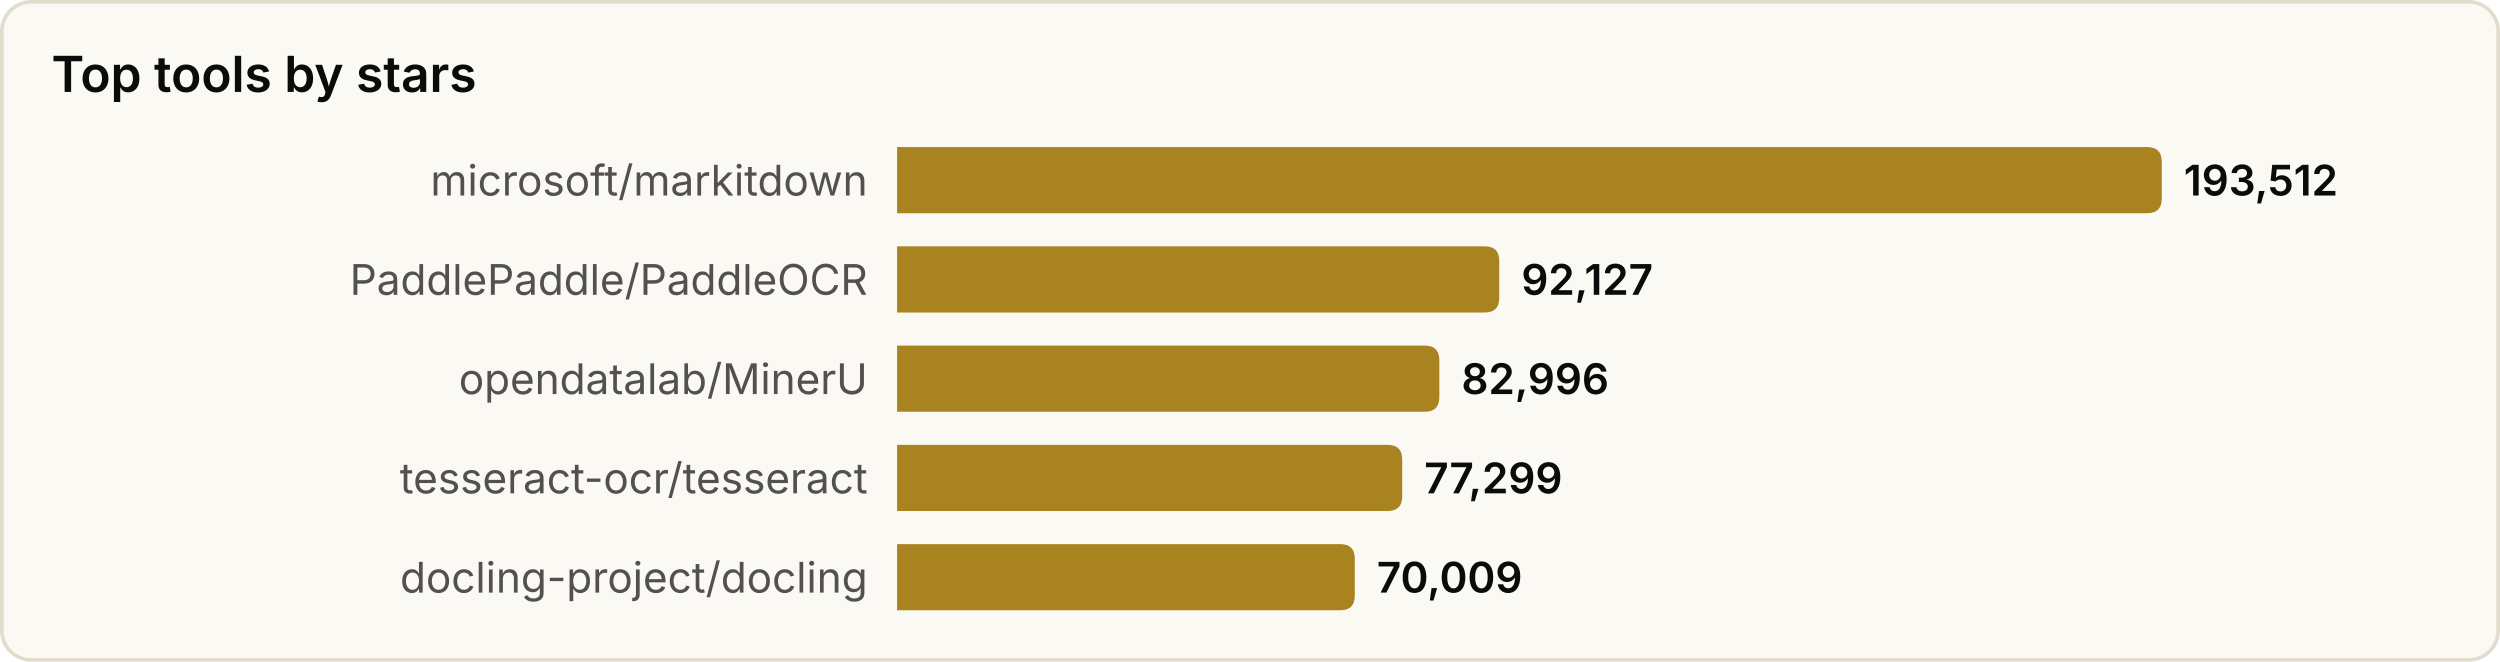
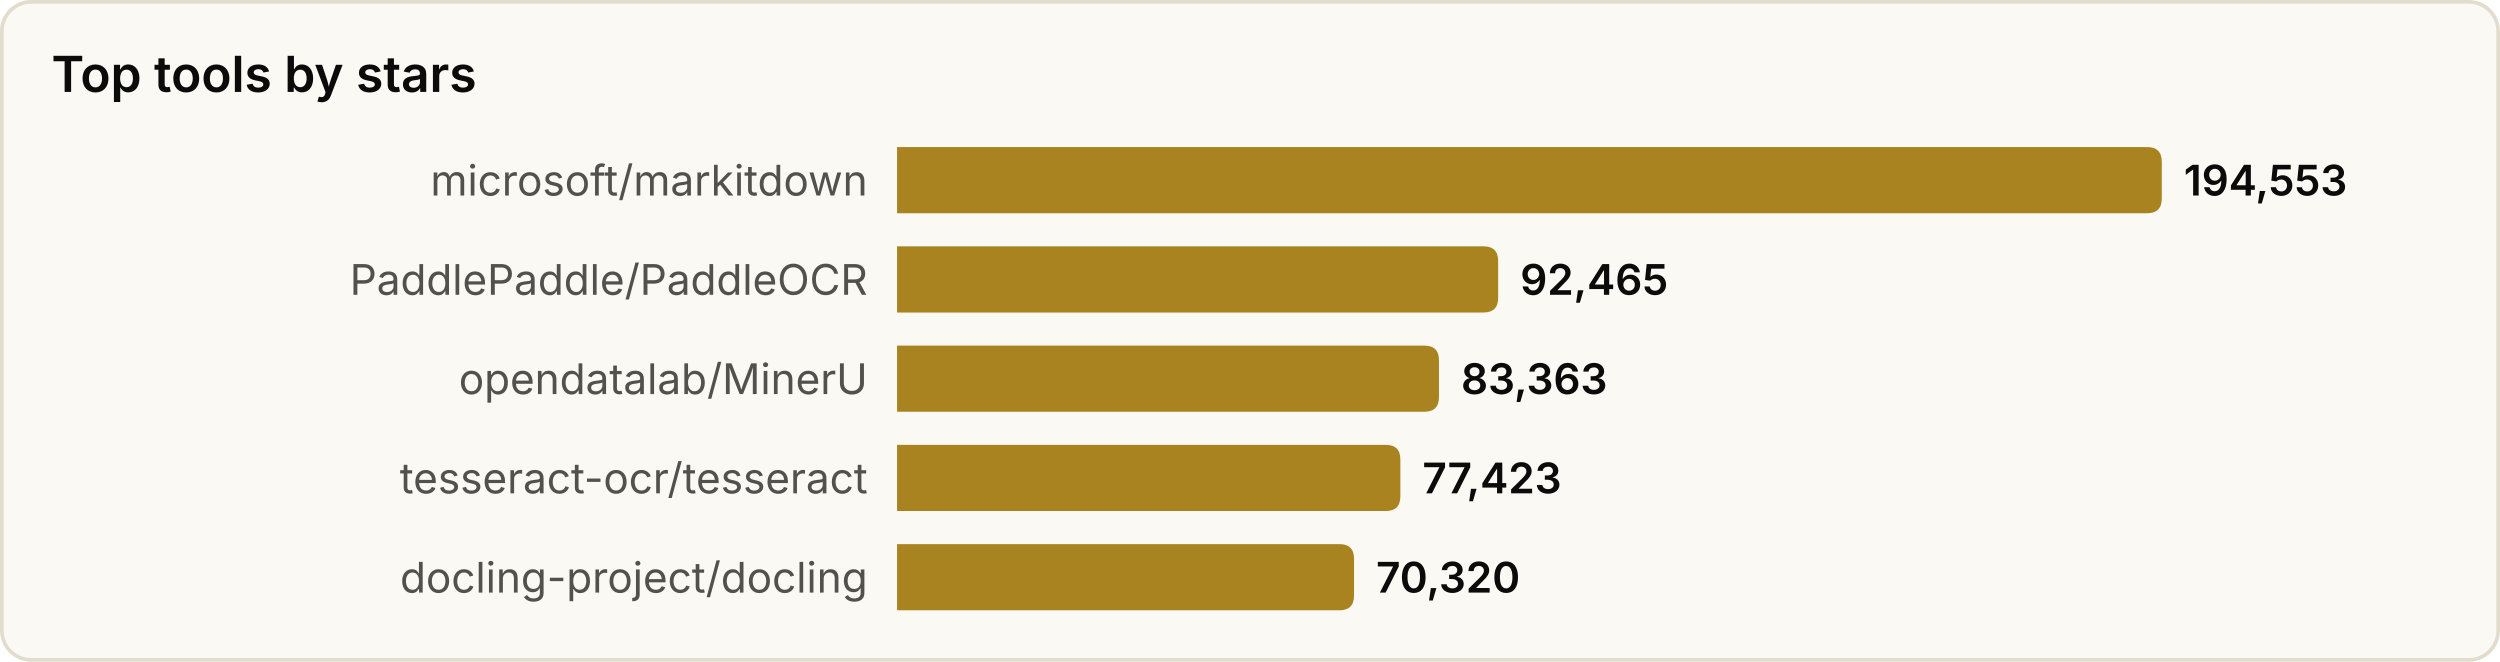
<svg xmlns="http://www.w3.org/2000/svg" width="680" height="180" viewBox="0 0 680 180" role="img" aria-label="Top tools by stars">
  <style>
text{font-family:system-ui,-apple-system,'Segoe UI',sans-serif}
.srf{fill:#fbf9f3;stroke:#e2dccd}.ttl{fill:#0b0b0b;font-size:13.5px;font-weight:600}
.lbl{fill:#52514e;font-size:11.5px}.val{fill:#0b0b0b;font-size:11.5px;font-weight:600}
.bar{fill:#a8831f}
@media(prefers-color-scheme:dark){
.srf{fill:#131826;stroke:#2a3145}.ttl{fill:#f2eee4}
.lbl{fill:#a9a69c}.val{fill:#f2eee4}.bar{fill:#d9b04a}
}
</style>
  <rect x="0.5" y="0.5" width="679" height="179" rx="8" class="srf" />
  <text x="14" y="25" class="ttl">Top tools by stars</text>
  <text x="236" y="49.0" class="lbl" text-anchor="end" dominant-baseline="central">microsoft/markitdown</text>
  <path d="M244,40 h340.0 q4,0 4,4 v10 q0,4 -4,4 h-340.0 z" class="bar" />
-   <text x="594.0" y="49.0" class="val" dominant-baseline="central">193,512</text>
+   <text x="594.0" y="49.0" class="val" dominant-baseline="central">194,553</text>
  <text x="236" y="76.0" class="lbl" text-anchor="end" dominant-baseline="central">PaddlePaddle/PaddleOCR</text>
-   <path d="M244,67 h159.8 q4,0 4,4 v10 q0,4 -4,4 h-159.8 z" class="bar" />
-   <text x="413.8" y="76.0" class="val" dominant-baseline="central">92,127</text>
+   <path d="M244,67 h159.5 q4,0 4,4 v10 q0,4 -4,4 h-159.5 z" class="bar" />
+   <text x="413.5" y="76.0" class="val" dominant-baseline="central">92,465</text>
  <text x="236" y="103.0" class="lbl" text-anchor="end" dominant-baseline="central">opendatalab/MinerU</text>
-   <path d="M244,94 h143.5 q4,0 4,4 v10 q0,4 -4,4 h-143.5 z" class="bar" />
-   <text x="397.5" y="103.0" class="val" dominant-baseline="central">82,996</text>
+   <path d="M244,94 h143.4 q4,0 4,4 v10 q0,4 -4,4 h-143.4 z" class="bar" />
+   <text x="397.4" y="103.0" class="val" dominant-baseline="central">83,363</text>
  <text x="236" y="130.0" class="lbl" text-anchor="end" dominant-baseline="central">tesseract-ocr/tesseract</text>
-   <path d="M244,121 h133.4 q4,0 4,4 v10 q0,4 -4,4 h-133.4 z" class="bar" />
-   <text x="387.4" y="130.0" class="val" dominant-baseline="central">77,299</text>
+   <path d="M244,121 h132.9 q4,0 4,4 v10 q0,4 -4,4 h-132.9 z" class="bar" />
+   <text x="386.9" y="130.0" class="val" dominant-baseline="central">77,423</text>
  <text x="236" y="157.0" class="lbl" text-anchor="end" dominant-baseline="central">docling-project/docling</text>
-   <path d="M244,148 h120.5 q4,0 4,4 v10 q0,4 -4,4 h-120.5 z" class="bar" />
-   <text x="374.5" y="157.0" class="val" dominant-baseline="central">70,009</text>
+   <path d="M244,148 h120.3 q4,0 4,4 v10 q0,4 -4,4 h-120.3 z" class="bar" />
+   <text x="374.3" y="157.0" class="val" dominant-baseline="central">70,320</text>
</svg>
